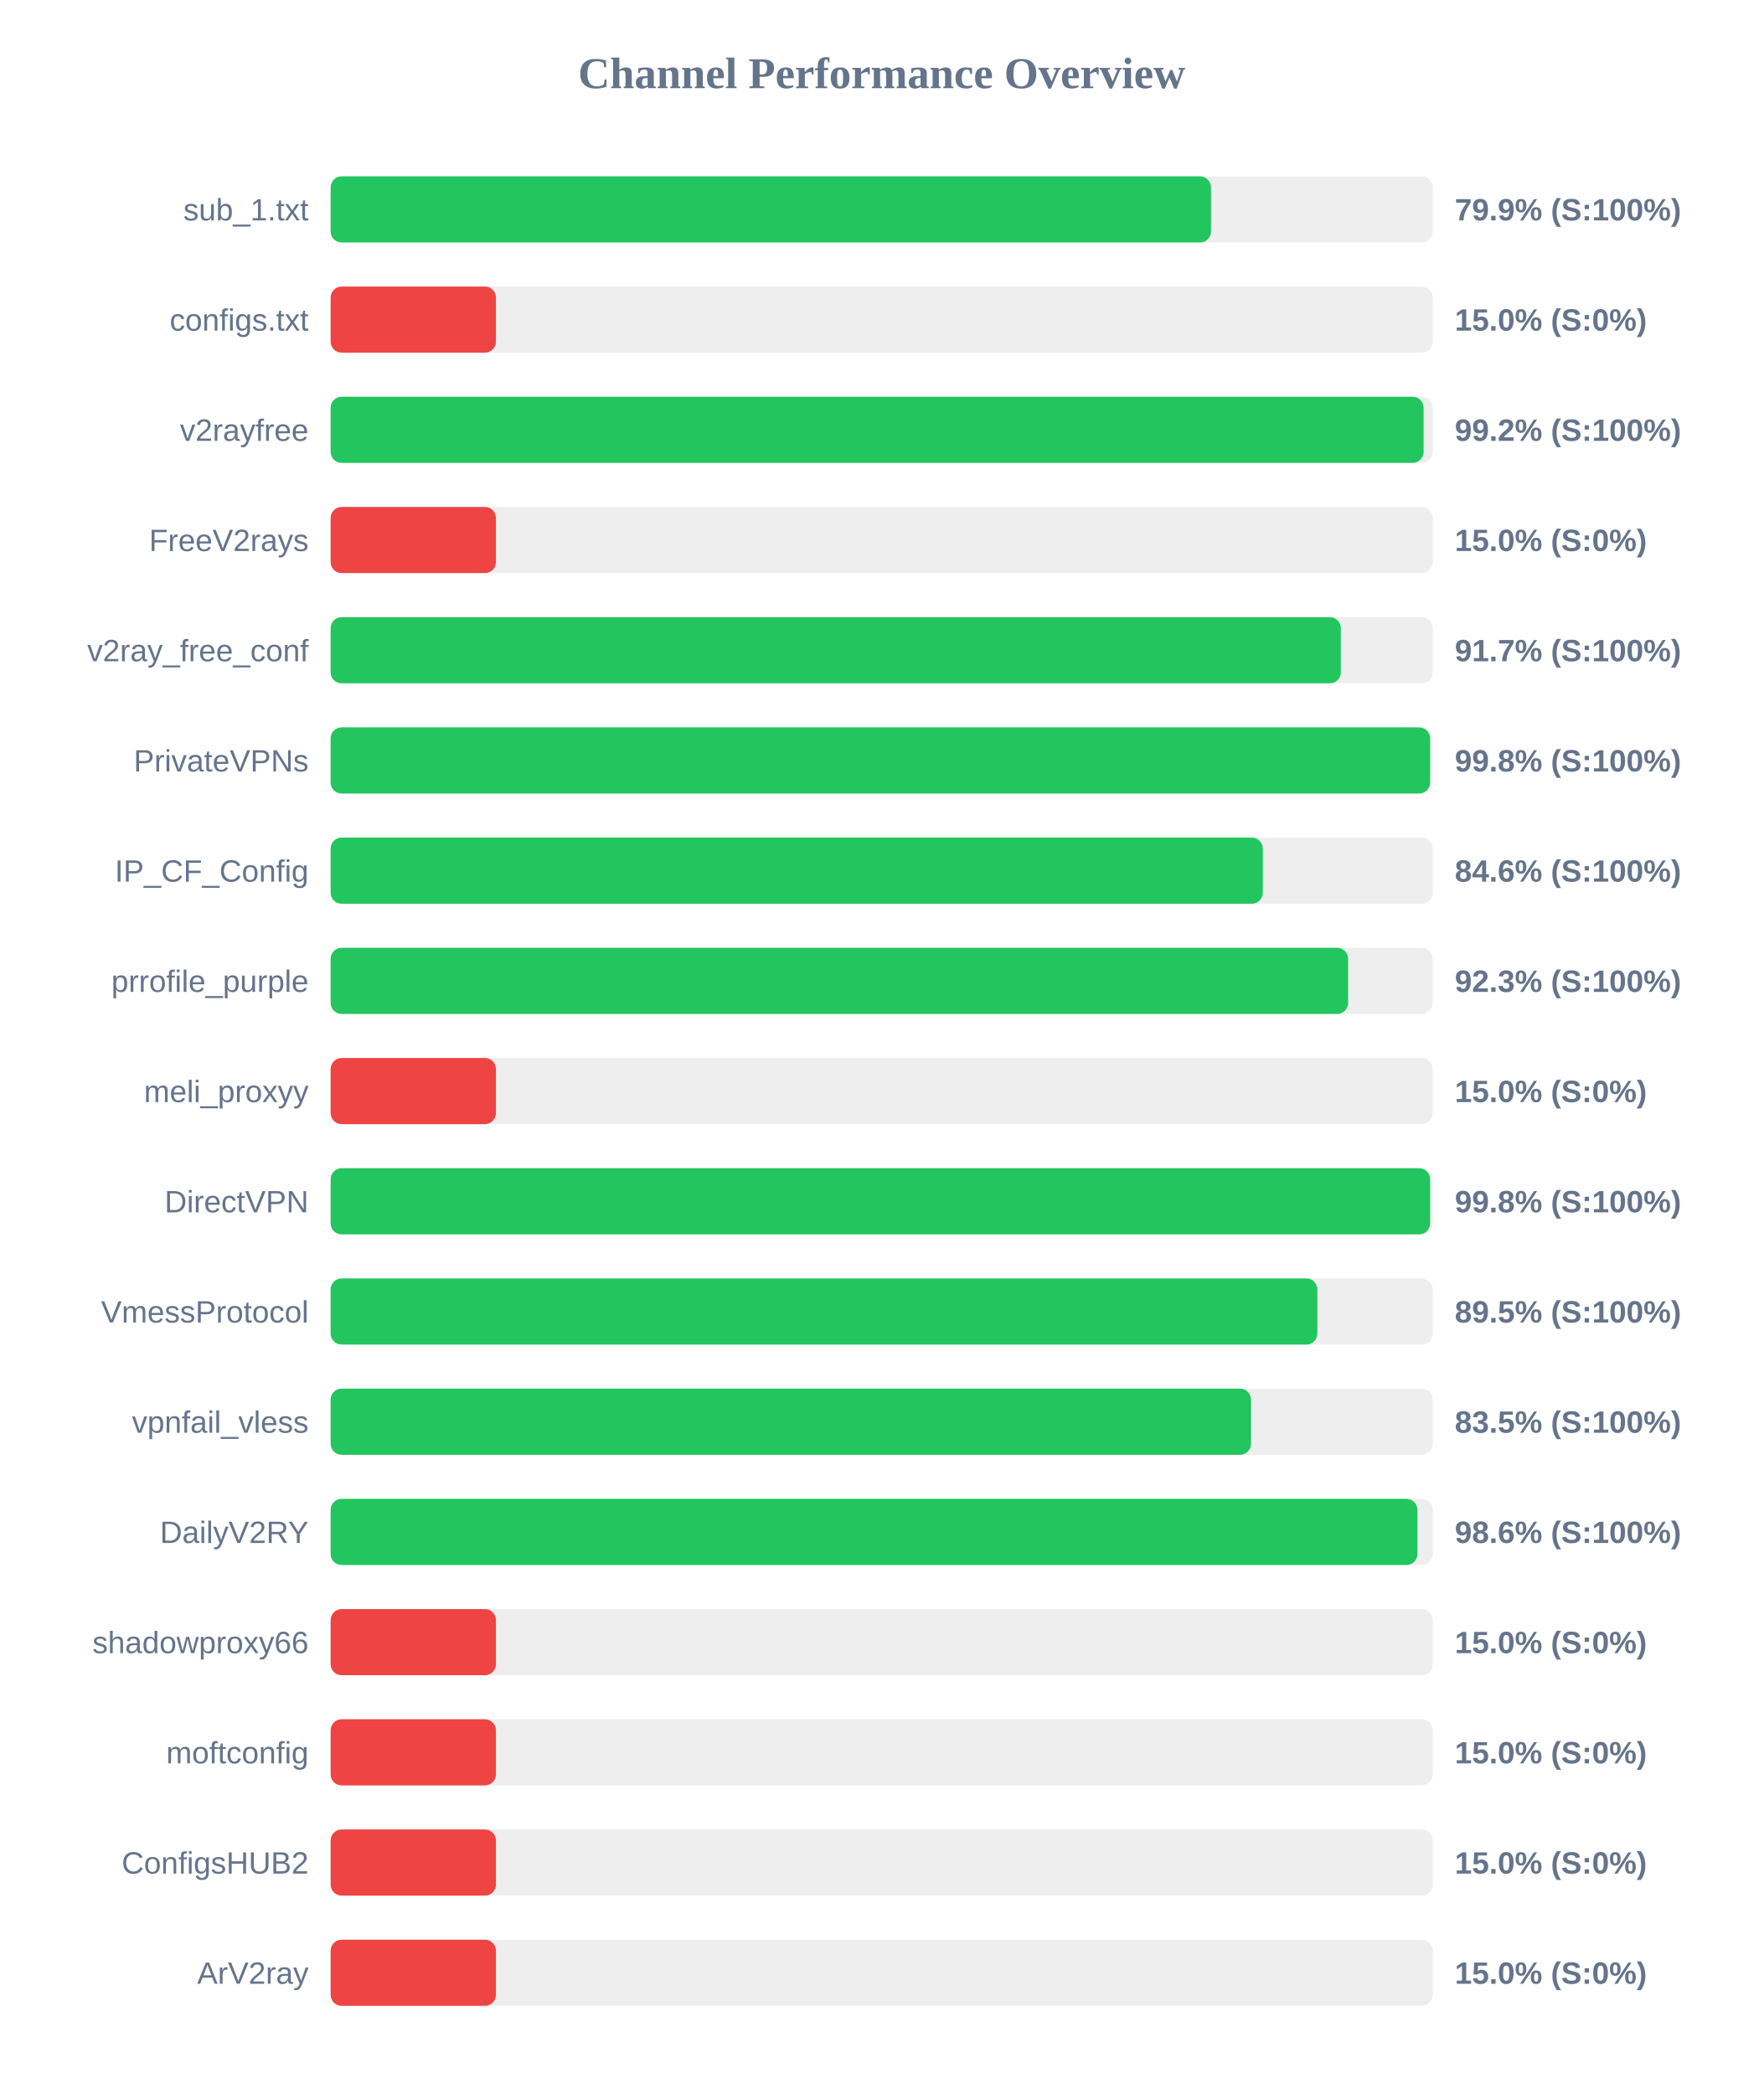
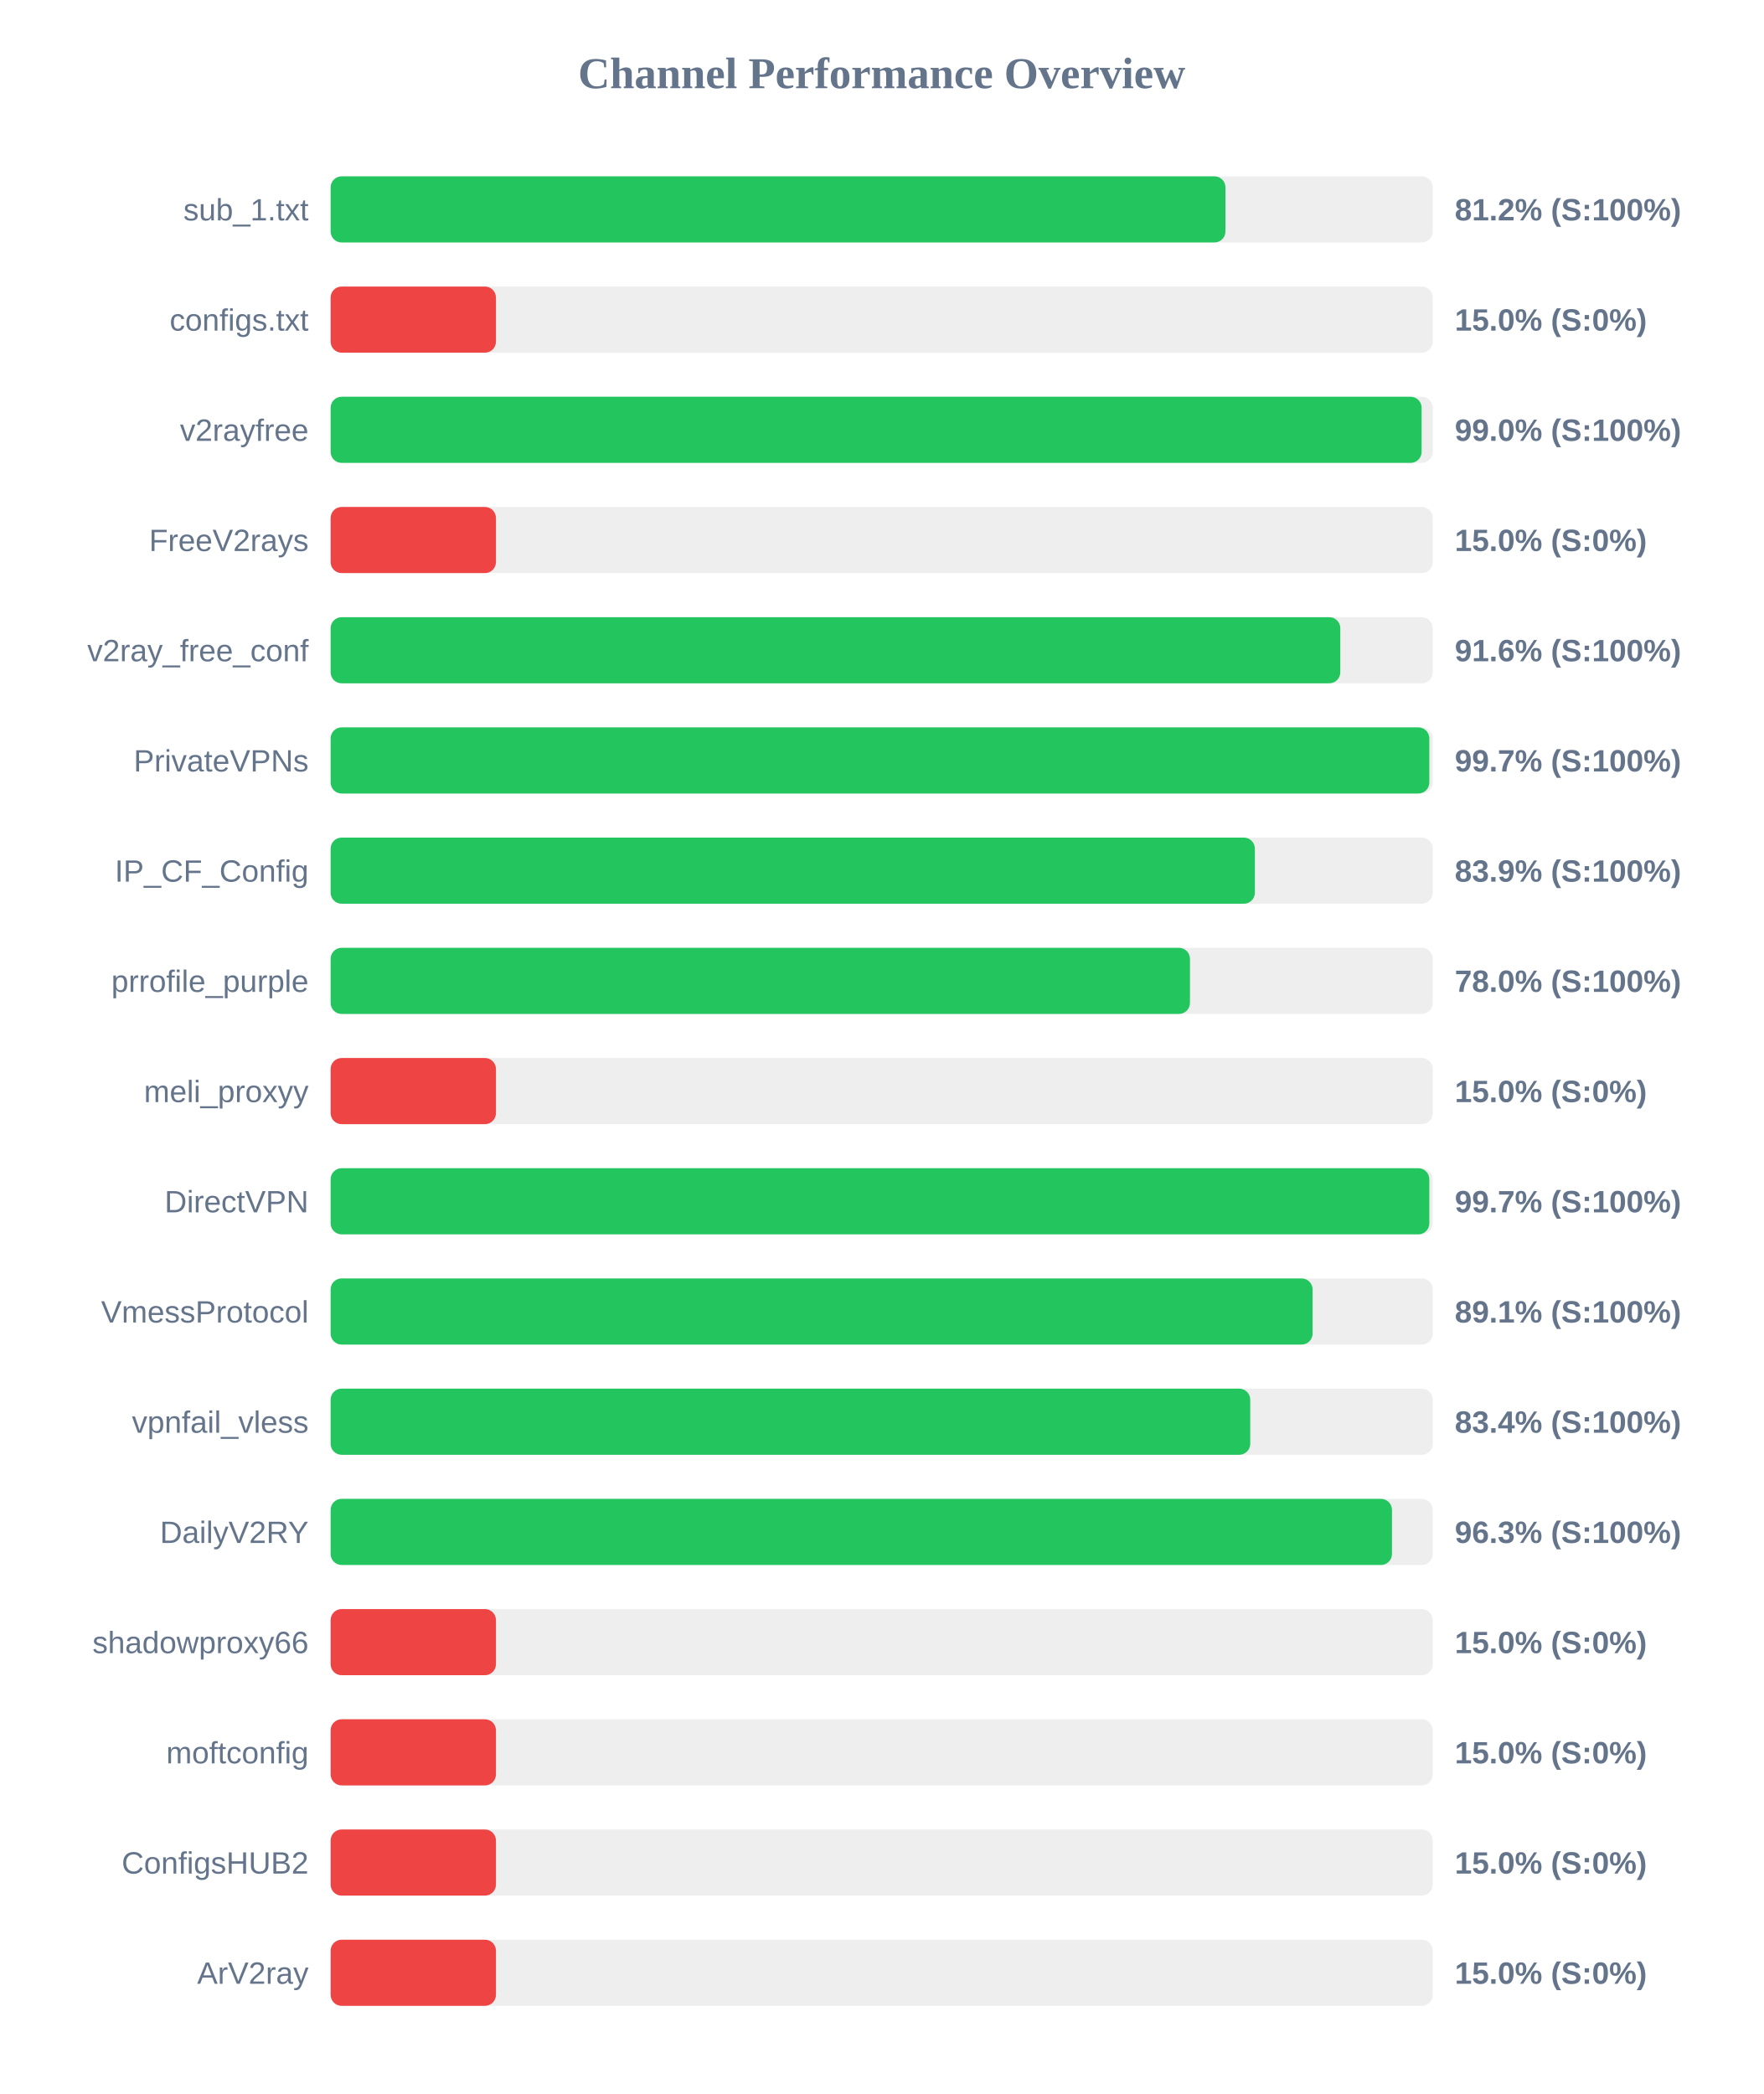
<svg xmlns="http://www.w3.org/2000/svg" width="800" height="950" version="1.1">
  <style>
        .row { font: 14px Arial; fill: #64748b; }
        .score { font: bold 14px Arial; fill: #64748b; }
    </style>
  <text x="400" y="40" text-anchor="middle" font-size="20px" font-weight="bold" fill="#64748b">Channel Performance Overview</text>
  <rect x="150" y="80" width="500" height="30" fill="#eee" rx="5" />
-   <rect x="150" y="80" width="399.4" height="30" fill="#22c55e" rx="5" />
+   <rect x="150" y="80" width="405.95" height="30" fill="#22c55e" rx="5" />
  <text x="140" y="100" text-anchor="end" class="row">sub_1.txt</text>
-   <text x="660" y="100" text-anchor="start" class="score">79.9% (S:100%)</text>
+   <text x="660" y="100" text-anchor="start" class="score">81.2% (S:100%)</text>
  <rect x="150" y="130" width="500" height="30" fill="#eee" rx="5" />
  <rect x="150" y="130" width="75.0" height="30" fill="#ef4444" rx="5" />
  <text x="140" y="150" text-anchor="end" class="row">configs.txt</text>
  <text x="660" y="150" text-anchor="start" class="score">15.0% (S:0%)</text>
  <rect x="150" y="180" width="500" height="30" fill="#eee" rx="5" />
-   <rect x="150" y="180" width="495.85" height="30" fill="#22c55e" rx="5" />
+   <rect x="150" y="180" width="494.95" height="30" fill="#22c55e" rx="5" />
  <text x="140" y="200" text-anchor="end" class="row">v2rayfree</text>
-   <text x="660" y="200" text-anchor="start" class="score">99.2% (S:100%)</text>
+   <text x="660" y="200" text-anchor="start" class="score">99.0% (S:100%)</text>
  <rect x="150" y="230" width="500" height="30" fill="#eee" rx="5" />
  <rect x="150" y="230" width="75.0" height="30" fill="#ef4444" rx="5" />
  <text x="140" y="250" text-anchor="end" class="row">FreeV2rays</text>
  <text x="660" y="250" text-anchor="start" class="score">15.0% (S:0%)</text>
  <rect x="150" y="280" width="500" height="30" fill="#eee" rx="5" />
-   <rect x="150" y="280" width="458.3" height="30" fill="#22c55e" rx="5" />
+   <rect x="150" y="280" width="458.05" height="30" fill="#22c55e" rx="5" />
  <text x="140" y="300" text-anchor="end" class="row">v2ray_free_conf</text>
-   <text x="660" y="300" text-anchor="start" class="score">91.7% (S:100%)</text>
+   <text x="660" y="300" text-anchor="start" class="score">91.6% (S:100%)</text>
  <rect x="150" y="330" width="500" height="30" fill="#eee" rx="5" />
-   <rect x="150" y="330" width="498.8" height="30" fill="#22c55e" rx="5" />
+   <rect x="150" y="330" width="498.45" height="30" fill="#22c55e" rx="5" />
  <text x="140" y="350" text-anchor="end" class="row">PrivateVPNs</text>
-   <text x="660" y="350" text-anchor="start" class="score">99.8% (S:100%)</text>
+   <text x="660" y="350" text-anchor="start" class="score">99.7% (S:100%)</text>
  <rect x="150" y="380" width="500" height="30" fill="#eee" rx="5" />
-   <rect x="150" y="380" width="422.9" height="30" fill="#22c55e" rx="5" />
+   <rect x="150" y="380" width="419.3" height="30" fill="#22c55e" rx="5" />
  <text x="140" y="400" text-anchor="end" class="row">IP_CF_Config</text>
-   <text x="660" y="400" text-anchor="start" class="score">84.6% (S:100%)</text>
+   <text x="660" y="400" text-anchor="start" class="score">83.9% (S:100%)</text>
  <rect x="150" y="430" width="500" height="30" fill="#eee" rx="5" />
-   <rect x="150" y="430" width="461.6" height="30" fill="#22c55e" rx="5" />
+   <rect x="150" y="430" width="389.85" height="30" fill="#22c55e" rx="5" />
  <text x="140" y="450" text-anchor="end" class="row">prrofile_purple</text>
-   <text x="660" y="450" text-anchor="start" class="score">92.3% (S:100%)</text>
+   <text x="660" y="450" text-anchor="start" class="score">78.0% (S:100%)</text>
  <rect x="150" y="480" width="500" height="30" fill="#eee" rx="5" />
  <rect x="150" y="480" width="75.0" height="30" fill="#ef4444" rx="5" />
  <text x="140" y="500" text-anchor="end" class="row">meli_proxyy</text>
  <text x="660" y="500" text-anchor="start" class="score">15.0% (S:0%)</text>
  <rect x="150" y="530" width="500" height="30" fill="#eee" rx="5" />
-   <rect x="150" y="530" width="498.8" height="30" fill="#22c55e" rx="5" />
+   <rect x="150" y="530" width="498.45" height="30" fill="#22c55e" rx="5" />
  <text x="140" y="550" text-anchor="end" class="row">DirectVPN</text>
-   <text x="660" y="550" text-anchor="start" class="score">99.8% (S:100%)</text>
+   <text x="660" y="550" text-anchor="start" class="score">99.7% (S:100%)</text>
  <rect x="150" y="580" width="500" height="30" fill="#eee" rx="5" />
-   <rect x="150" y="580" width="447.65" height="30" fill="#22c55e" rx="5" />
+   <rect x="150" y="580" width="445.5" height="30" fill="#22c55e" rx="5" />
  <text x="140" y="600" text-anchor="end" class="row">VmessProtocol</text>
-   <text x="660" y="600" text-anchor="start" class="score">89.5% (S:100%)</text>
+   <text x="660" y="600" text-anchor="start" class="score">89.1% (S:100%)</text>
  <rect x="150" y="630" width="500" height="30" fill="#eee" rx="5" />
-   <rect x="150" y="630" width="417.55" height="30" fill="#22c55e" rx="5" />
+   <rect x="150" y="630" width="417.2" height="30" fill="#22c55e" rx="5" />
  <text x="140" y="650" text-anchor="end" class="row">vpnfail_vless</text>
-   <text x="660" y="650" text-anchor="start" class="score">83.5% (S:100%)</text>
+   <text x="660" y="650" text-anchor="start" class="score">83.4% (S:100%)</text>
  <rect x="150" y="680" width="500" height="30" fill="#eee" rx="5" />
-   <rect x="150" y="680" width="493.05" height="30" fill="#22c55e" rx="5" />
+   <rect x="150" y="680" width="481.5" height="30" fill="#22c55e" rx="5" />
  <text x="140" y="700" text-anchor="end" class="row">DailyV2RY</text>
-   <text x="660" y="700" text-anchor="start" class="score">98.6% (S:100%)</text>
+   <text x="660" y="700" text-anchor="start" class="score">96.3% (S:100%)</text>
  <rect x="150" y="730" width="500" height="30" fill="#eee" rx="5" />
  <rect x="150" y="730" width="75.0" height="30" fill="#ef4444" rx="5" />
  <text x="140" y="750" text-anchor="end" class="row">shadowproxy66</text>
  <text x="660" y="750" text-anchor="start" class="score">15.0% (S:0%)</text>
  <rect x="150" y="780" width="500" height="30" fill="#eee" rx="5" />
  <rect x="150" y="780" width="75.0" height="30" fill="#ef4444" rx="5" />
  <text x="140" y="800" text-anchor="end" class="row">moftconfig</text>
  <text x="660" y="800" text-anchor="start" class="score">15.0% (S:0%)</text>
  <rect x="150" y="830" width="500" height="30" fill="#eee" rx="5" />
  <rect x="150" y="830" width="75.0" height="30" fill="#ef4444" rx="5" />
  <text x="140" y="850" text-anchor="end" class="row">ConfigsHUB2</text>
  <text x="660" y="850" text-anchor="start" class="score">15.0% (S:0%)</text>
  <rect x="150" y="880" width="500" height="30" fill="#eee" rx="5" />
  <rect x="150" y="880" width="75.0" height="30" fill="#ef4444" rx="5" />
  <text x="140" y="900" text-anchor="end" class="row">ArV2ray</text>
  <text x="660" y="900" text-anchor="start" class="score">15.0% (S:0%)</text>
</svg>
